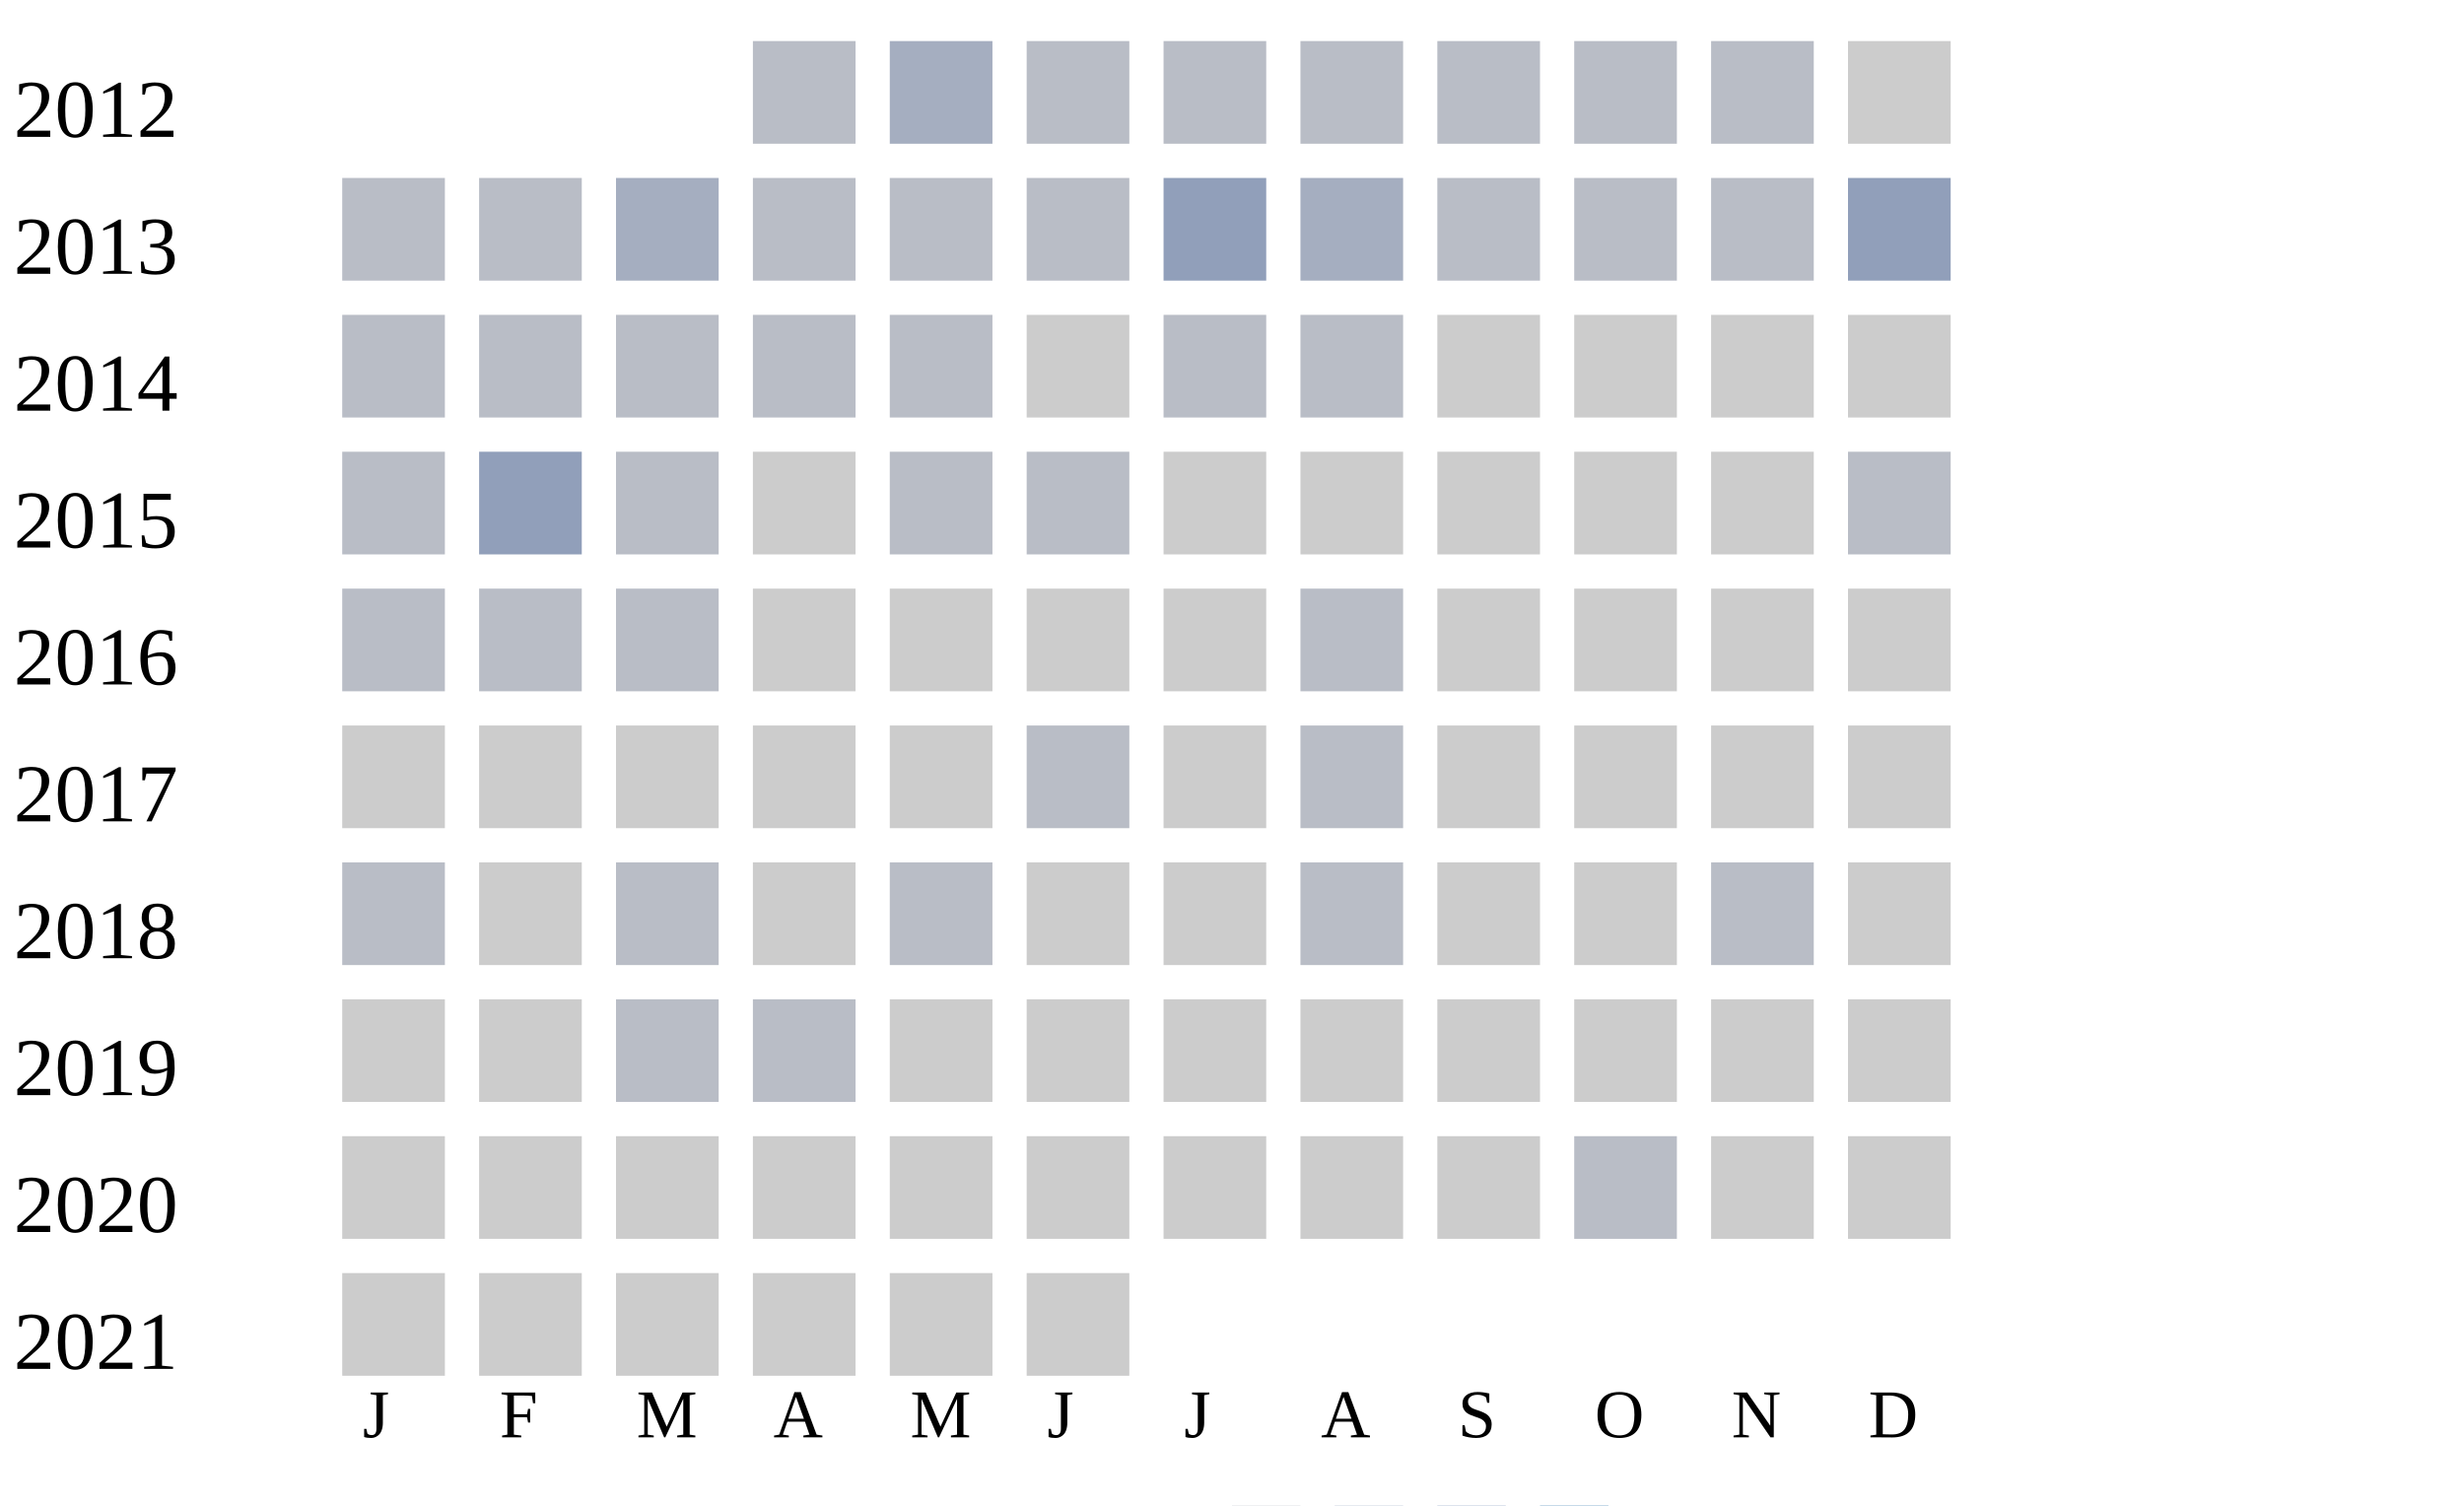
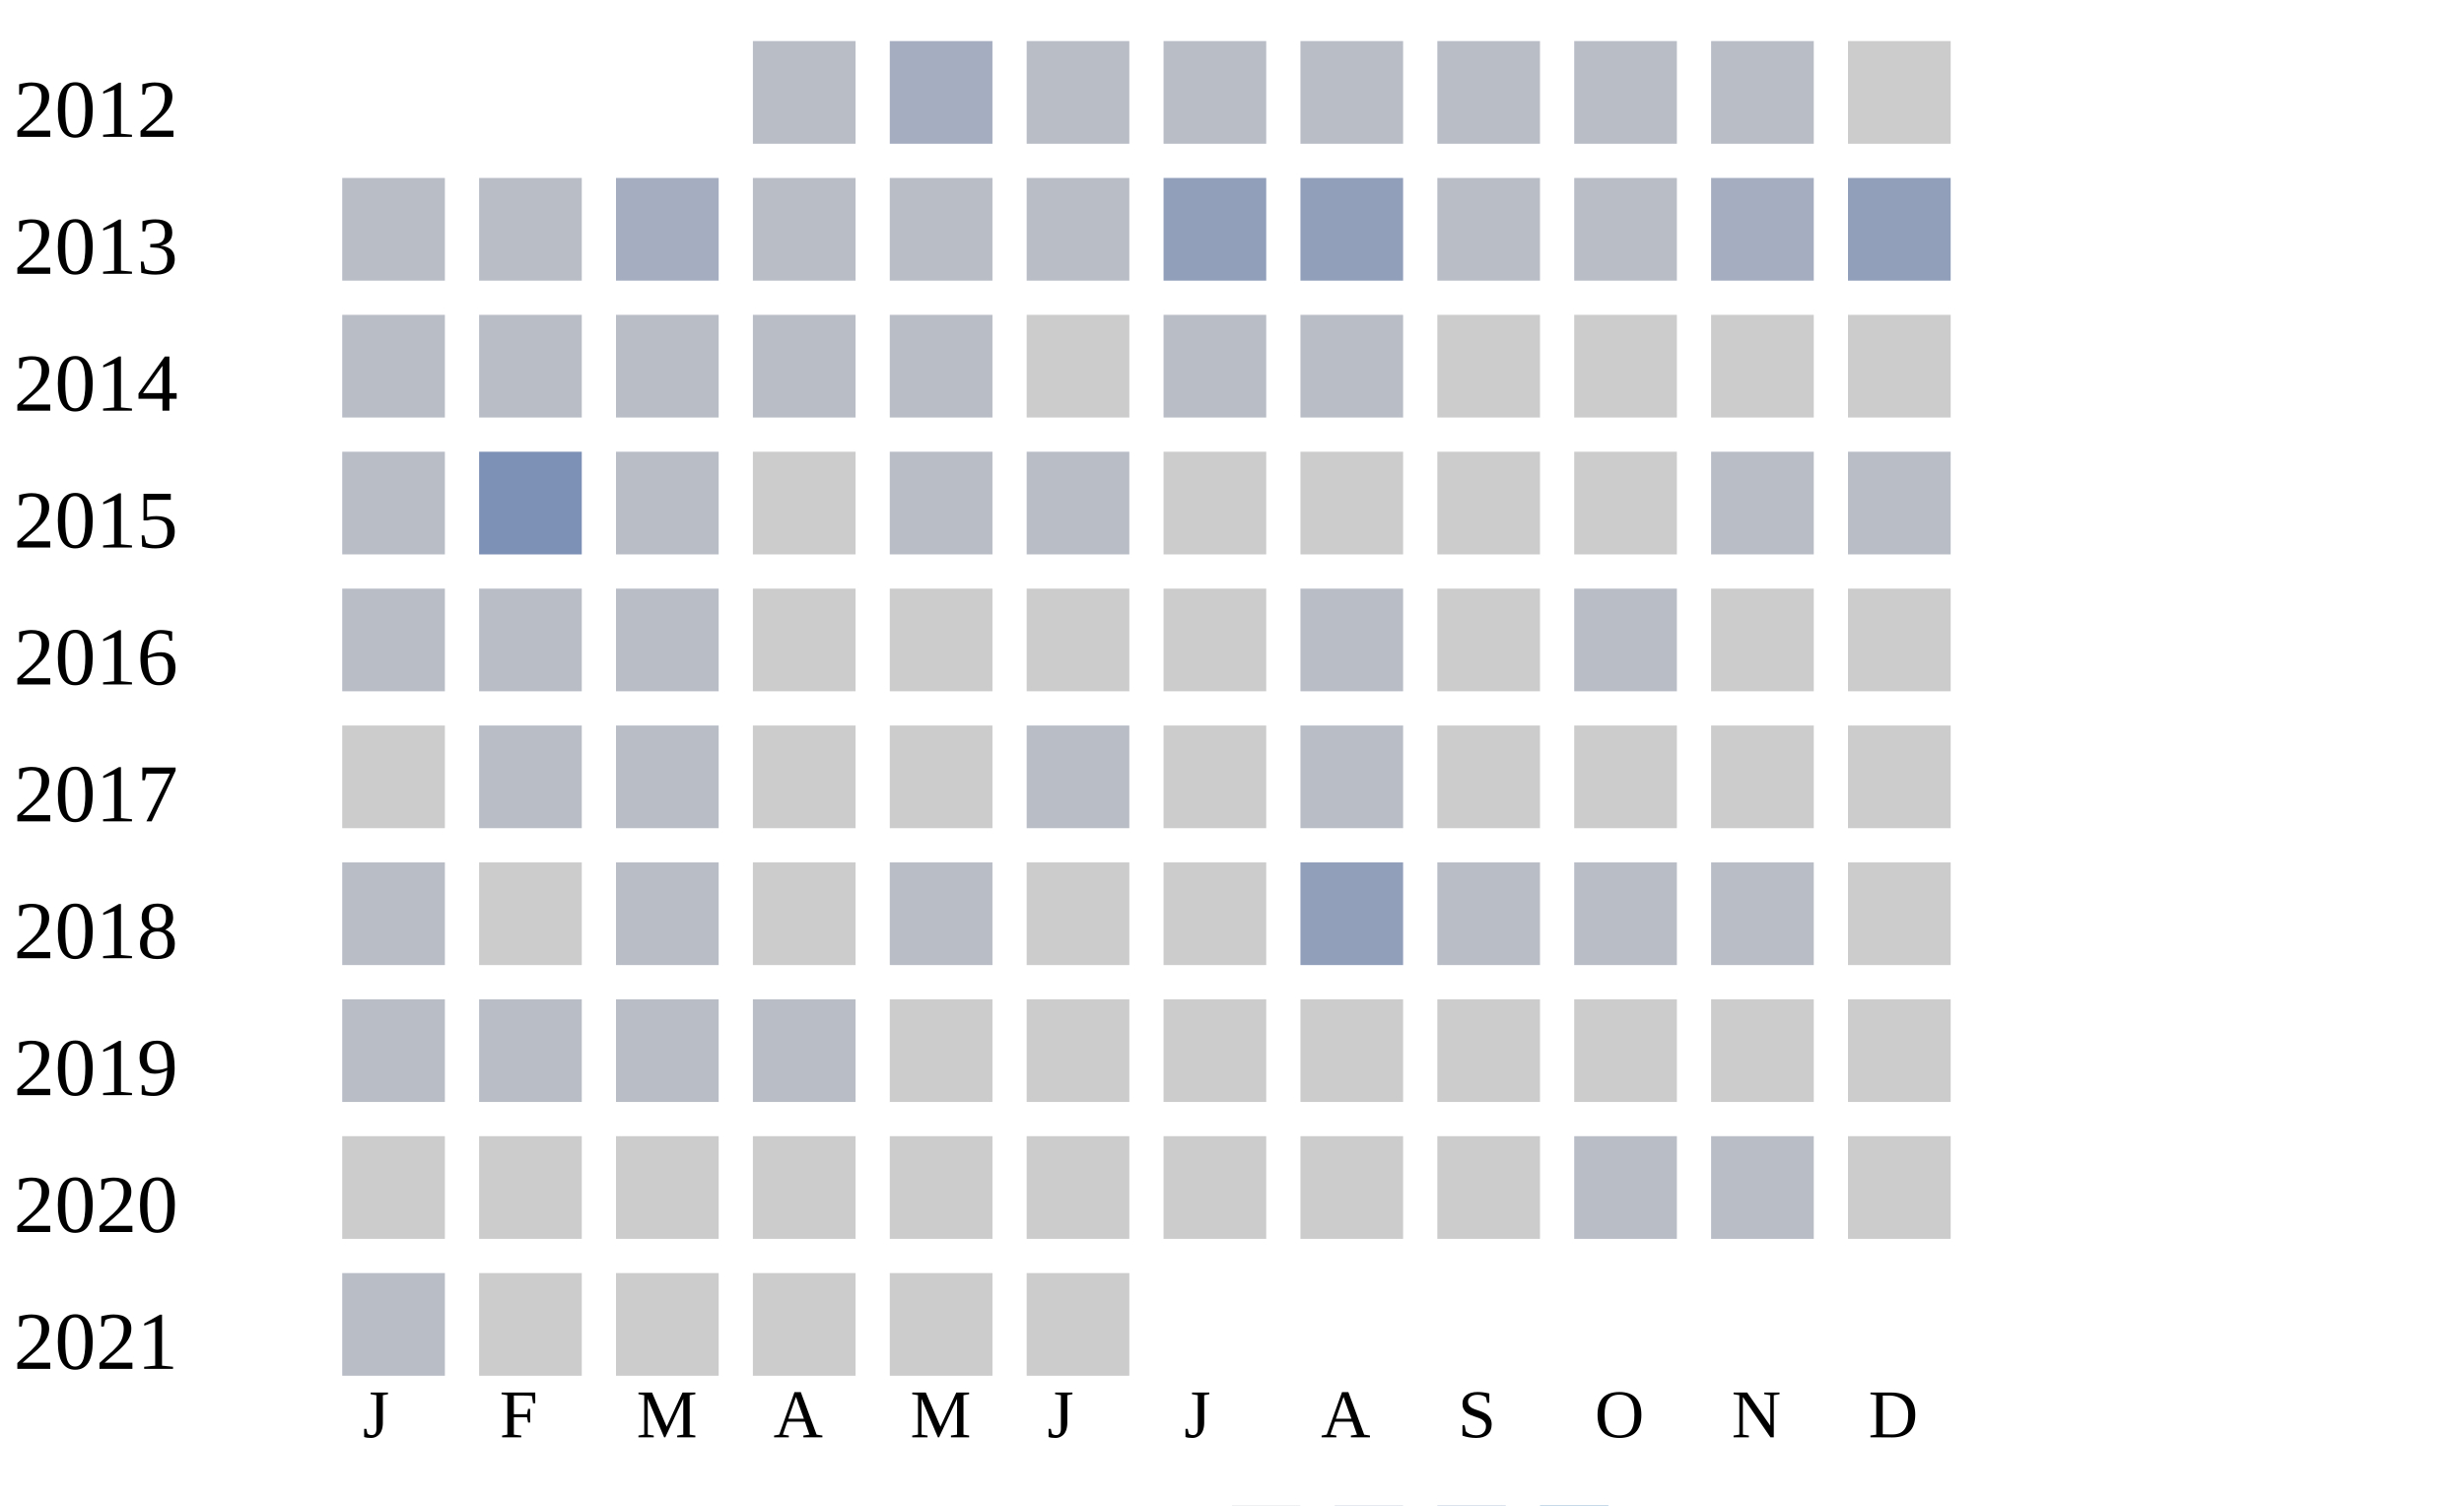
<svg xmlns="http://www.w3.org/2000/svg" width="360" height="220">
  <g transform="translate(0 0)">
    <text x="2" y="20">2012</text>
    <rect x="110" y="6" width="15" height="15" fill="#b9bdc6" />
    <rect x="130" y="6" width="15" height="15" fill="#a5aec0" />
    <rect x="150" y="6" width="15" height="15" fill="#b9bdc6" />
    <rect x="170" y="6" width="15" height="15" fill="#b9bdc6" />
    <rect x="190" y="6" width="15" height="15" fill="#b9bdc6" />
    <rect x="210" y="6" width="15" height="15" fill="#b9bdc6" />
    <rect x="230" y="6" width="15" height="15" fill="#b9bdc6" />
    <rect x="250" y="6" width="15" height="15" fill="#b9bdc6" />
    <rect x="270" y="6" width="15" height="15" fill="#cccccc" />
  </g>
  <g transform="translate(0 20)">
    <text x="2" y="20">2013</text>
    <rect x="50" y="6" width="15" height="15" fill="#b9bdc6" />
    <rect x="70" y="6" width="15" height="15" fill="#b9bdc6" />
    <rect x="90" y="6" width="15" height="15" fill="#a5aec0" />
    <rect x="110" y="6" width="15" height="15" fill="#b9bdc6" />
    <rect x="130" y="6" width="15" height="15" fill="#b9bdc6" />
    <rect x="150" y="6" width="15" height="15" fill="#b9bdc6" />
    <rect x="170" y="6" width="15" height="15" fill="#919fba" />
-     <rect x="190" y="6" width="15" height="15" fill="#a5aec0" />
+     <rect x="190" y="6" width="15" height="15" fill="#919fba" />
    <rect x="210" y="6" width="15" height="15" fill="#b9bdc6" />
    <rect x="230" y="6" width="15" height="15" fill="#b9bdc6" />
-     <rect x="250" y="6" width="15" height="15" fill="#b9bdc6" />
+     <rect x="250" y="6" width="15" height="15" fill="#a5aec0" />
    <rect x="270" y="6" width="15" height="15" fill="#919fba" />
  </g>
  <g transform="translate(0 40)">
    <text x="2" y="20">2014</text>
    <rect x="50" y="6" width="15" height="15" fill="#b9bdc6" />
    <rect x="70" y="6" width="15" height="15" fill="#b9bdc6" />
    <rect x="90" y="6" width="15" height="15" fill="#b9bdc6" />
    <rect x="110" y="6" width="15" height="15" fill="#b9bdc6" />
    <rect x="130" y="6" width="15" height="15" fill="#b9bdc6" />
    <rect x="150" y="6" width="15" height="15" fill="#cccccc" />
    <rect x="170" y="6" width="15" height="15" fill="#b9bdc6" />
    <rect x="190" y="6" width="15" height="15" fill="#b9bdc6" />
    <rect x="210" y="6" width="15" height="15" fill="#cccccc" />
    <rect x="230" y="6" width="15" height="15" fill="#cccccc" />
    <rect x="250" y="6" width="15" height="15" fill="#cccccc" />
    <rect x="270" y="6" width="15" height="15" fill="#cccccc" />
  </g>
  <g transform="translate(0 60)">
    <text x="2" y="20">2015</text>
    <rect x="50" y="6" width="15" height="15" fill="#b9bdc6" />
-     <rect x="70" y="6" width="15" height="15" fill="#919fba" />
+     <rect x="70" y="6" width="15" height="15" fill="#7d90b5" />
    <rect x="90" y="6" width="15" height="15" fill="#b9bdc6" />
    <rect x="110" y="6" width="15" height="15" fill="#cccccc" />
    <rect x="130" y="6" width="15" height="15" fill="#b9bdc6" />
    <rect x="150" y="6" width="15" height="15" fill="#b9bdc6" />
    <rect x="170" y="6" width="15" height="15" fill="#cccccc" />
    <rect x="190" y="6" width="15" height="15" fill="#cccccc" />
    <rect x="210" y="6" width="15" height="15" fill="#cccccc" />
    <rect x="230" y="6" width="15" height="15" fill="#cccccc" />
-     <rect x="250" y="6" width="15" height="15" fill="#cccccc" />
+     <rect x="250" y="6" width="15" height="15" fill="#b9bdc6" />
    <rect x="270" y="6" width="15" height="15" fill="#b9bdc6" />
  </g>
  <g transform="translate(0 80)">
    <text x="2" y="20">2016</text>
    <rect x="50" y="6" width="15" height="15" fill="#b9bdc6" />
    <rect x="70" y="6" width="15" height="15" fill="#b9bdc6" />
    <rect x="90" y="6" width="15" height="15" fill="#b9bdc6" />
    <rect x="110" y="6" width="15" height="15" fill="#cccccc" />
    <rect x="130" y="6" width="15" height="15" fill="#cccccc" />
    <rect x="150" y="6" width="15" height="15" fill="#cccccc" />
    <rect x="170" y="6" width="15" height="15" fill="#cccccc" />
    <rect x="190" y="6" width="15" height="15" fill="#b9bdc6" />
    <rect x="210" y="6" width="15" height="15" fill="#cccccc" />
-     <rect x="230" y="6" width="15" height="15" fill="#cccccc" />
+     <rect x="230" y="6" width="15" height="15" fill="#b9bdc6" />
    <rect x="250" y="6" width="15" height="15" fill="#cccccc" />
    <rect x="270" y="6" width="15" height="15" fill="#cccccc" />
  </g>
  <g transform="translate(0 100)">
    <text x="2" y="20">2017</text>
    <rect x="50" y="6" width="15" height="15" fill="#cccccc" />
-     <rect x="70" y="6" width="15" height="15" fill="#cccccc" />
-     <rect x="90" y="6" width="15" height="15" fill="#cccccc" />
+     <rect x="70" y="6" width="15" height="15" fill="#b9bdc6" />
+     <rect x="90" y="6" width="15" height="15" fill="#b9bdc6" />
    <rect x="110" y="6" width="15" height="15" fill="#cccccc" />
    <rect x="130" y="6" width="15" height="15" fill="#cccccc" />
    <rect x="150" y="6" width="15" height="15" fill="#b9bdc6" />
    <rect x="170" y="6" width="15" height="15" fill="#cccccc" />
    <rect x="190" y="6" width="15" height="15" fill="#b9bdc6" />
    <rect x="210" y="6" width="15" height="15" fill="#cccccc" />
    <rect x="230" y="6" width="15" height="15" fill="#cccccc" />
    <rect x="250" y="6" width="15" height="15" fill="#cccccc" />
    <rect x="270" y="6" width="15" height="15" fill="#cccccc" />
  </g>
  <g transform="translate(0 120)">
    <text x="2" y="20">2018</text>
    <rect x="50" y="6" width="15" height="15" fill="#b9bdc6" />
    <rect x="70" y="6" width="15" height="15" fill="#cccccc" />
    <rect x="90" y="6" width="15" height="15" fill="#b9bdc6" />
    <rect x="110" y="6" width="15" height="15" fill="#cccccc" />
    <rect x="130" y="6" width="15" height="15" fill="#b9bdc6" />
    <rect x="150" y="6" width="15" height="15" fill="#cccccc" />
    <rect x="170" y="6" width="15" height="15" fill="#cccccc" />
-     <rect x="190" y="6" width="15" height="15" fill="#b9bdc6" />
-     <rect x="210" y="6" width="15" height="15" fill="#cccccc" />
-     <rect x="230" y="6" width="15" height="15" fill="#cccccc" />
+     <rect x="190" y="6" width="15" height="15" fill="#919fba" />
+     <rect x="210" y="6" width="15" height="15" fill="#b9bdc6" />
+     <rect x="230" y="6" width="15" height="15" fill="#b9bdc6" />
    <rect x="250" y="6" width="15" height="15" fill="#b9bdc6" />
    <rect x="270" y="6" width="15" height="15" fill="#cccccc" />
  </g>
  <g transform="translate(0 140)">
    <text x="2" y="20">2019</text>
-     <rect x="50" y="6" width="15" height="15" fill="#cccccc" />
-     <rect x="70" y="6" width="15" height="15" fill="#cccccc" />
+     <rect x="50" y="6" width="15" height="15" fill="#b9bdc6" />
+     <rect x="70" y="6" width="15" height="15" fill="#b9bdc6" />
    <rect x="90" y="6" width="15" height="15" fill="#b9bdc6" />
    <rect x="110" y="6" width="15" height="15" fill="#b9bdc6" />
    <rect x="130" y="6" width="15" height="15" fill="#cccccc" />
    <rect x="150" y="6" width="15" height="15" fill="#cccccc" />
    <rect x="170" y="6" width="15" height="15" fill="#cccccc" />
    <rect x="190" y="6" width="15" height="15" fill="#cccccc" />
    <rect x="210" y="6" width="15" height="15" fill="#cccccc" />
    <rect x="230" y="6" width="15" height="15" fill="#cccccc" />
    <rect x="250" y="6" width="15" height="15" fill="#cccccc" />
    <rect x="270" y="6" width="15" height="15" fill="#cccccc" />
  </g>
  <g transform="translate(0 160)">
    <text x="2" y="20">2020</text>
    <rect x="50" y="6" width="15" height="15" fill="#cccccc" />
    <rect x="70" y="6" width="15" height="15" fill="#cccccc" />
    <rect x="90" y="6" width="15" height="15" fill="#cccccc" />
    <rect x="110" y="6" width="15" height="15" fill="#cccccc" />
    <rect x="130" y="6" width="15" height="15" fill="#cccccc" />
    <rect x="150" y="6" width="15" height="15" fill="#cccccc" />
    <rect x="170" y="6" width="15" height="15" fill="#cccccc" />
    <rect x="190" y="6" width="15" height="15" fill="#cccccc" />
    <rect x="210" y="6" width="15" height="15" fill="#cccccc" />
    <rect x="230" y="6" width="15" height="15" fill="#b9bdc6" />
-     <rect x="250" y="6" width="15" height="15" fill="#cccccc" />
+     <rect x="250" y="6" width="15" height="15" fill="#b9bdc6" />
    <rect x="270" y="6" width="15" height="15" fill="#cccccc" />
  </g>
  <g transform="translate(0 180)">
    <text x="2" y="20">2021</text>
-     <rect x="50" y="6" width="15" height="15" fill="#cccccc" />
+     <rect x="50" y="6" width="15" height="15" fill="#b9bdc6" />
    <rect x="70" y="6" width="15" height="15" fill="#cccccc" />
    <rect x="90" y="6" width="15" height="15" fill="#cccccc" />
    <rect x="110" y="6" width="15" height="15" fill="#cccccc" />
    <rect x="130" y="6" width="15" height="15" fill="#cccccc" />
    <rect x="150" y="6" width="15" height="15" fill="#cccccc" />
  </g>
  <text style="font-size: 10px; text-align: center" x="53" y="210">J</text>
  <text style="font-size: 10px; text-align: center" x="73" y="210">F</text>
  <text style="font-size: 10px; text-align: center" x="93" y="210">M</text>
  <text style="font-size: 10px; text-align: center" x="113" y="210">A</text>
  <text style="font-size: 10px; text-align: center" x="133" y="210">M</text>
  <text style="font-size: 10px; text-align: center" x="153" y="210">J</text>
  <text style="font-size: 10px; text-align: center" x="173" y="210">J</text>
  <text style="font-size: 10px; text-align: center" x="193" y="210">A</text>
  <text style="font-size: 10px; text-align: center" x="213" y="210">S</text>
  <text style="font-size: 10px; text-align: center" x="233" y="210">O</text>
  <text style="font-size: 10px; text-align: center" x="253" y="210">N</text>
  <text style="font-size: 10px; text-align: center" x="273" y="210">D</text>
  <text style="font-size: 10px;" x="155" y="229">Less</text>
  <rect fill="#b9bdc6" width="10" height="10" x="180" y="220" />
  <rect fill="#919fba" width="10" height="10" x="195" y="220" />
  <rect fill="#6882ae" width="10" height="10" x="210" y="220" />
  <rect fill="#005a9c" width="10" height="10" x="225" y="220" />
  <text x="240" y="229" style="font-size: 10px;">More</text>
</svg>
